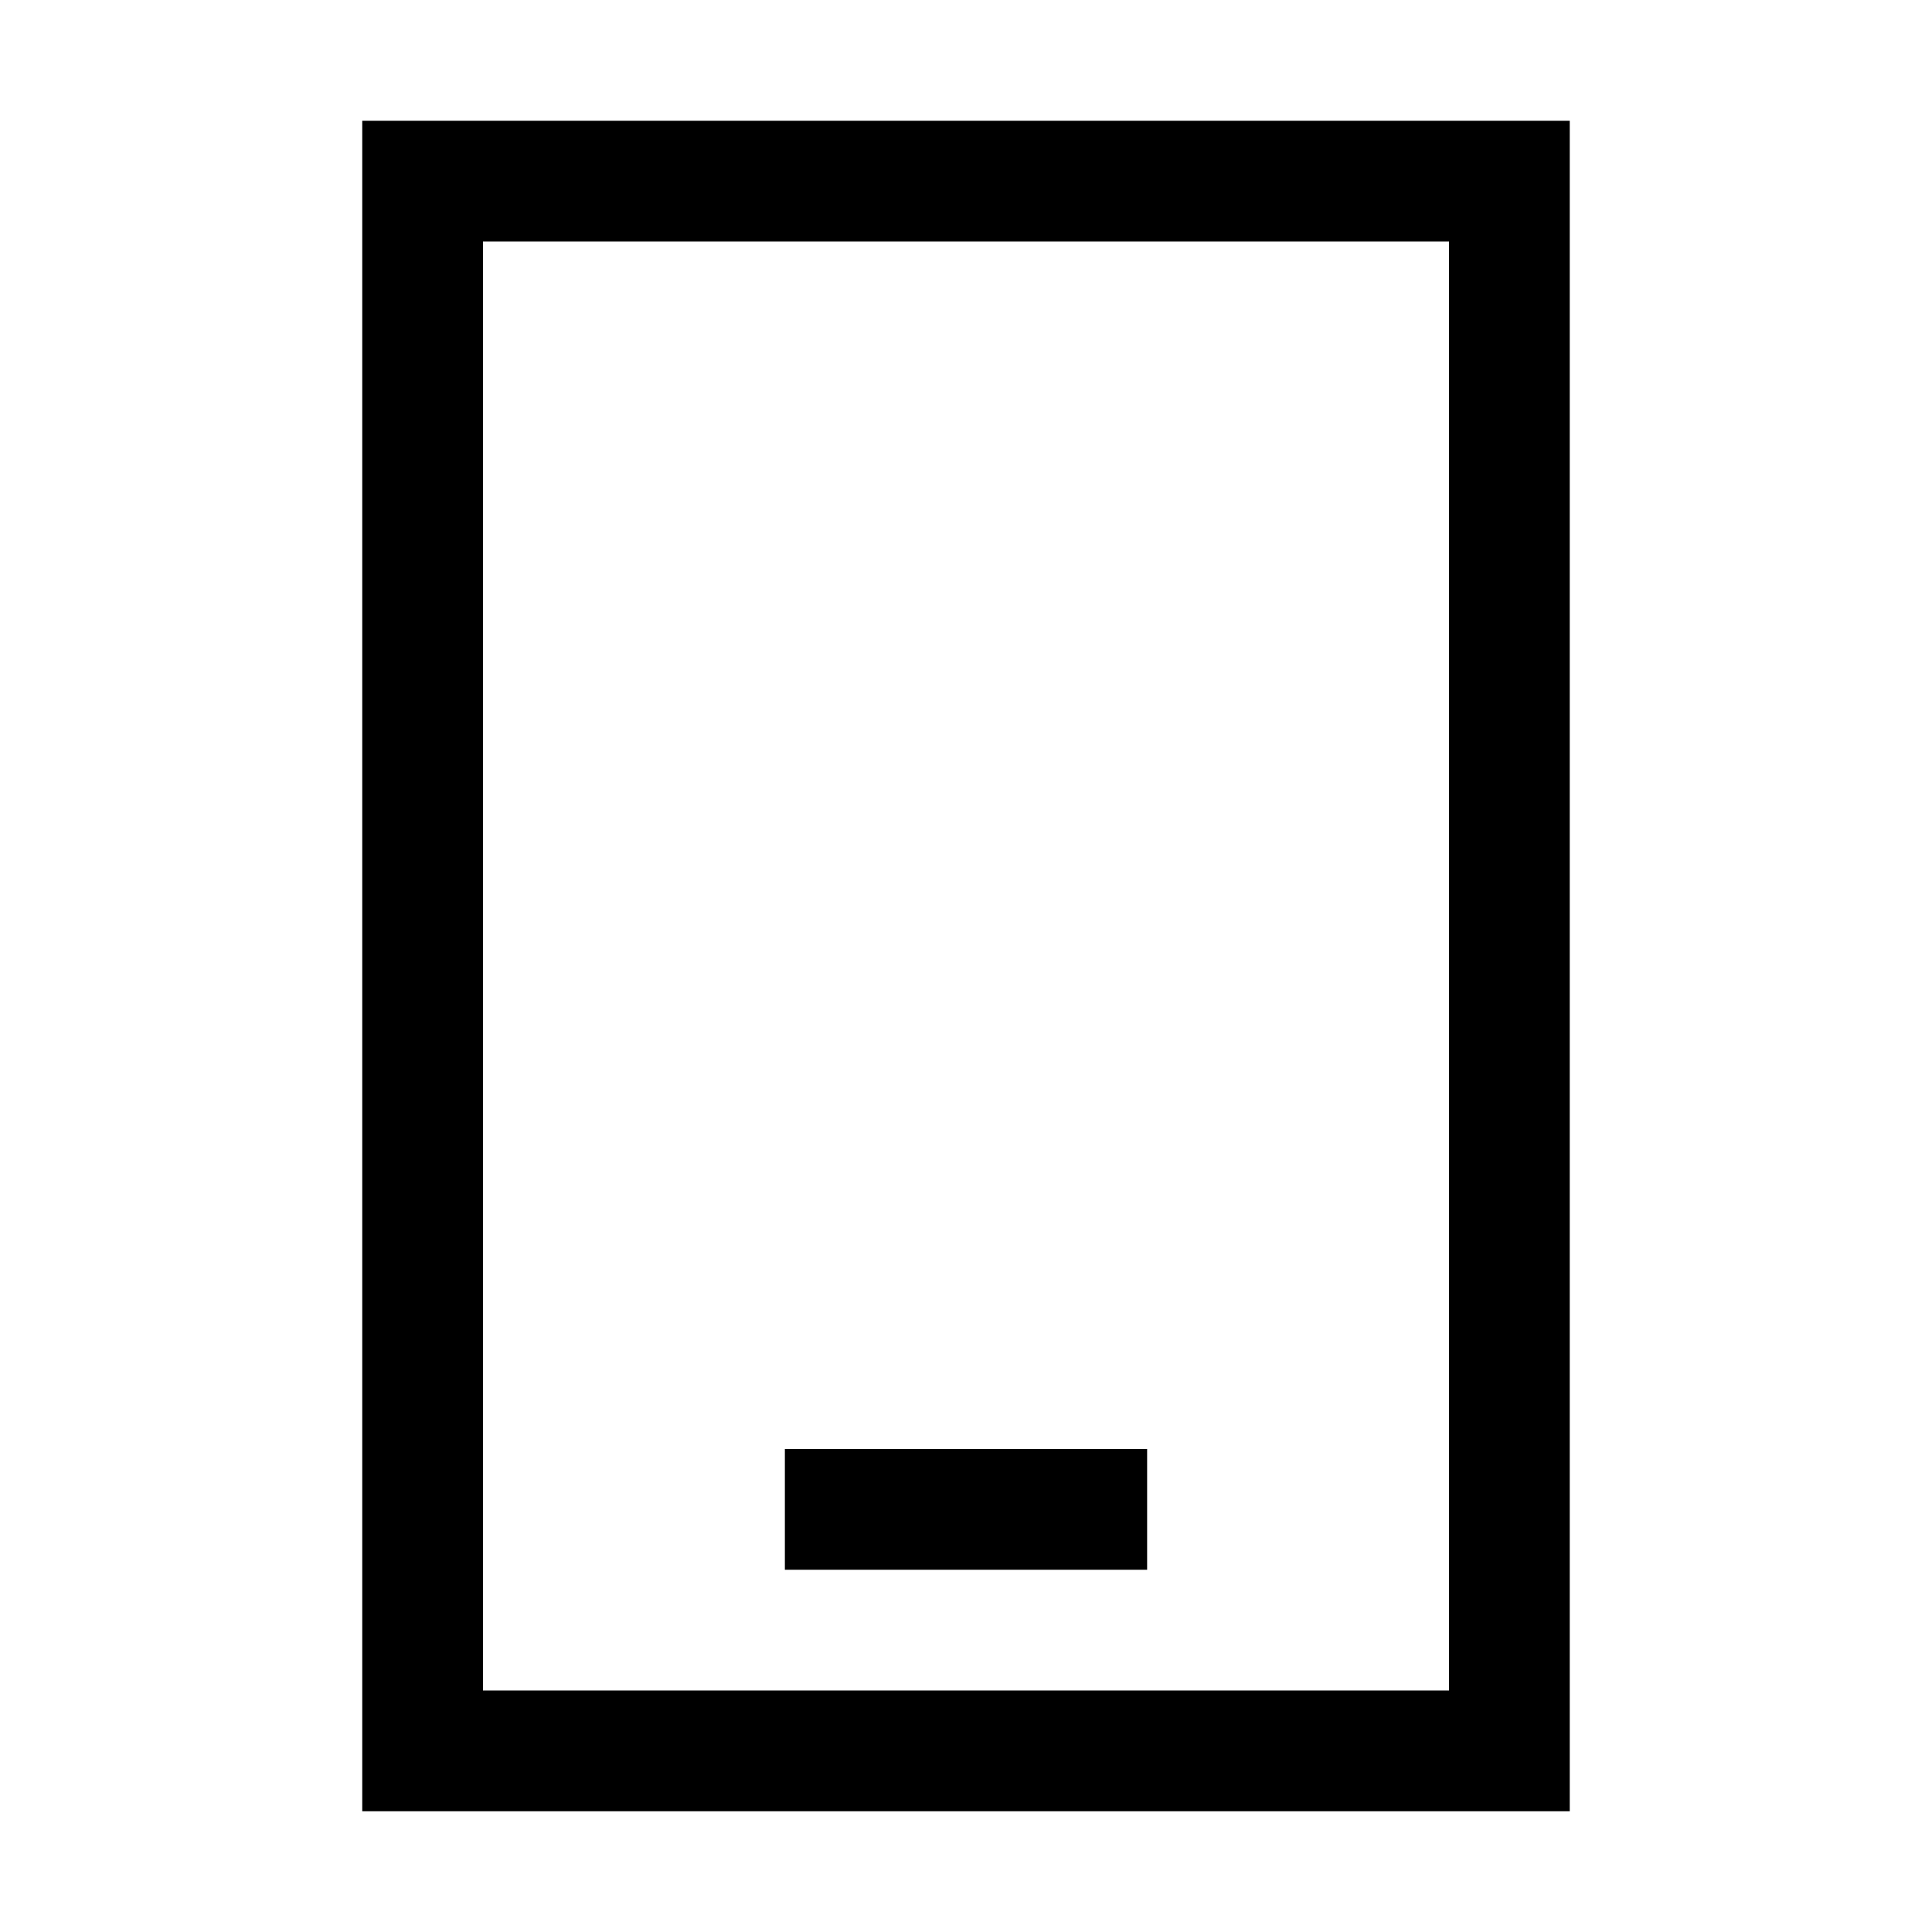
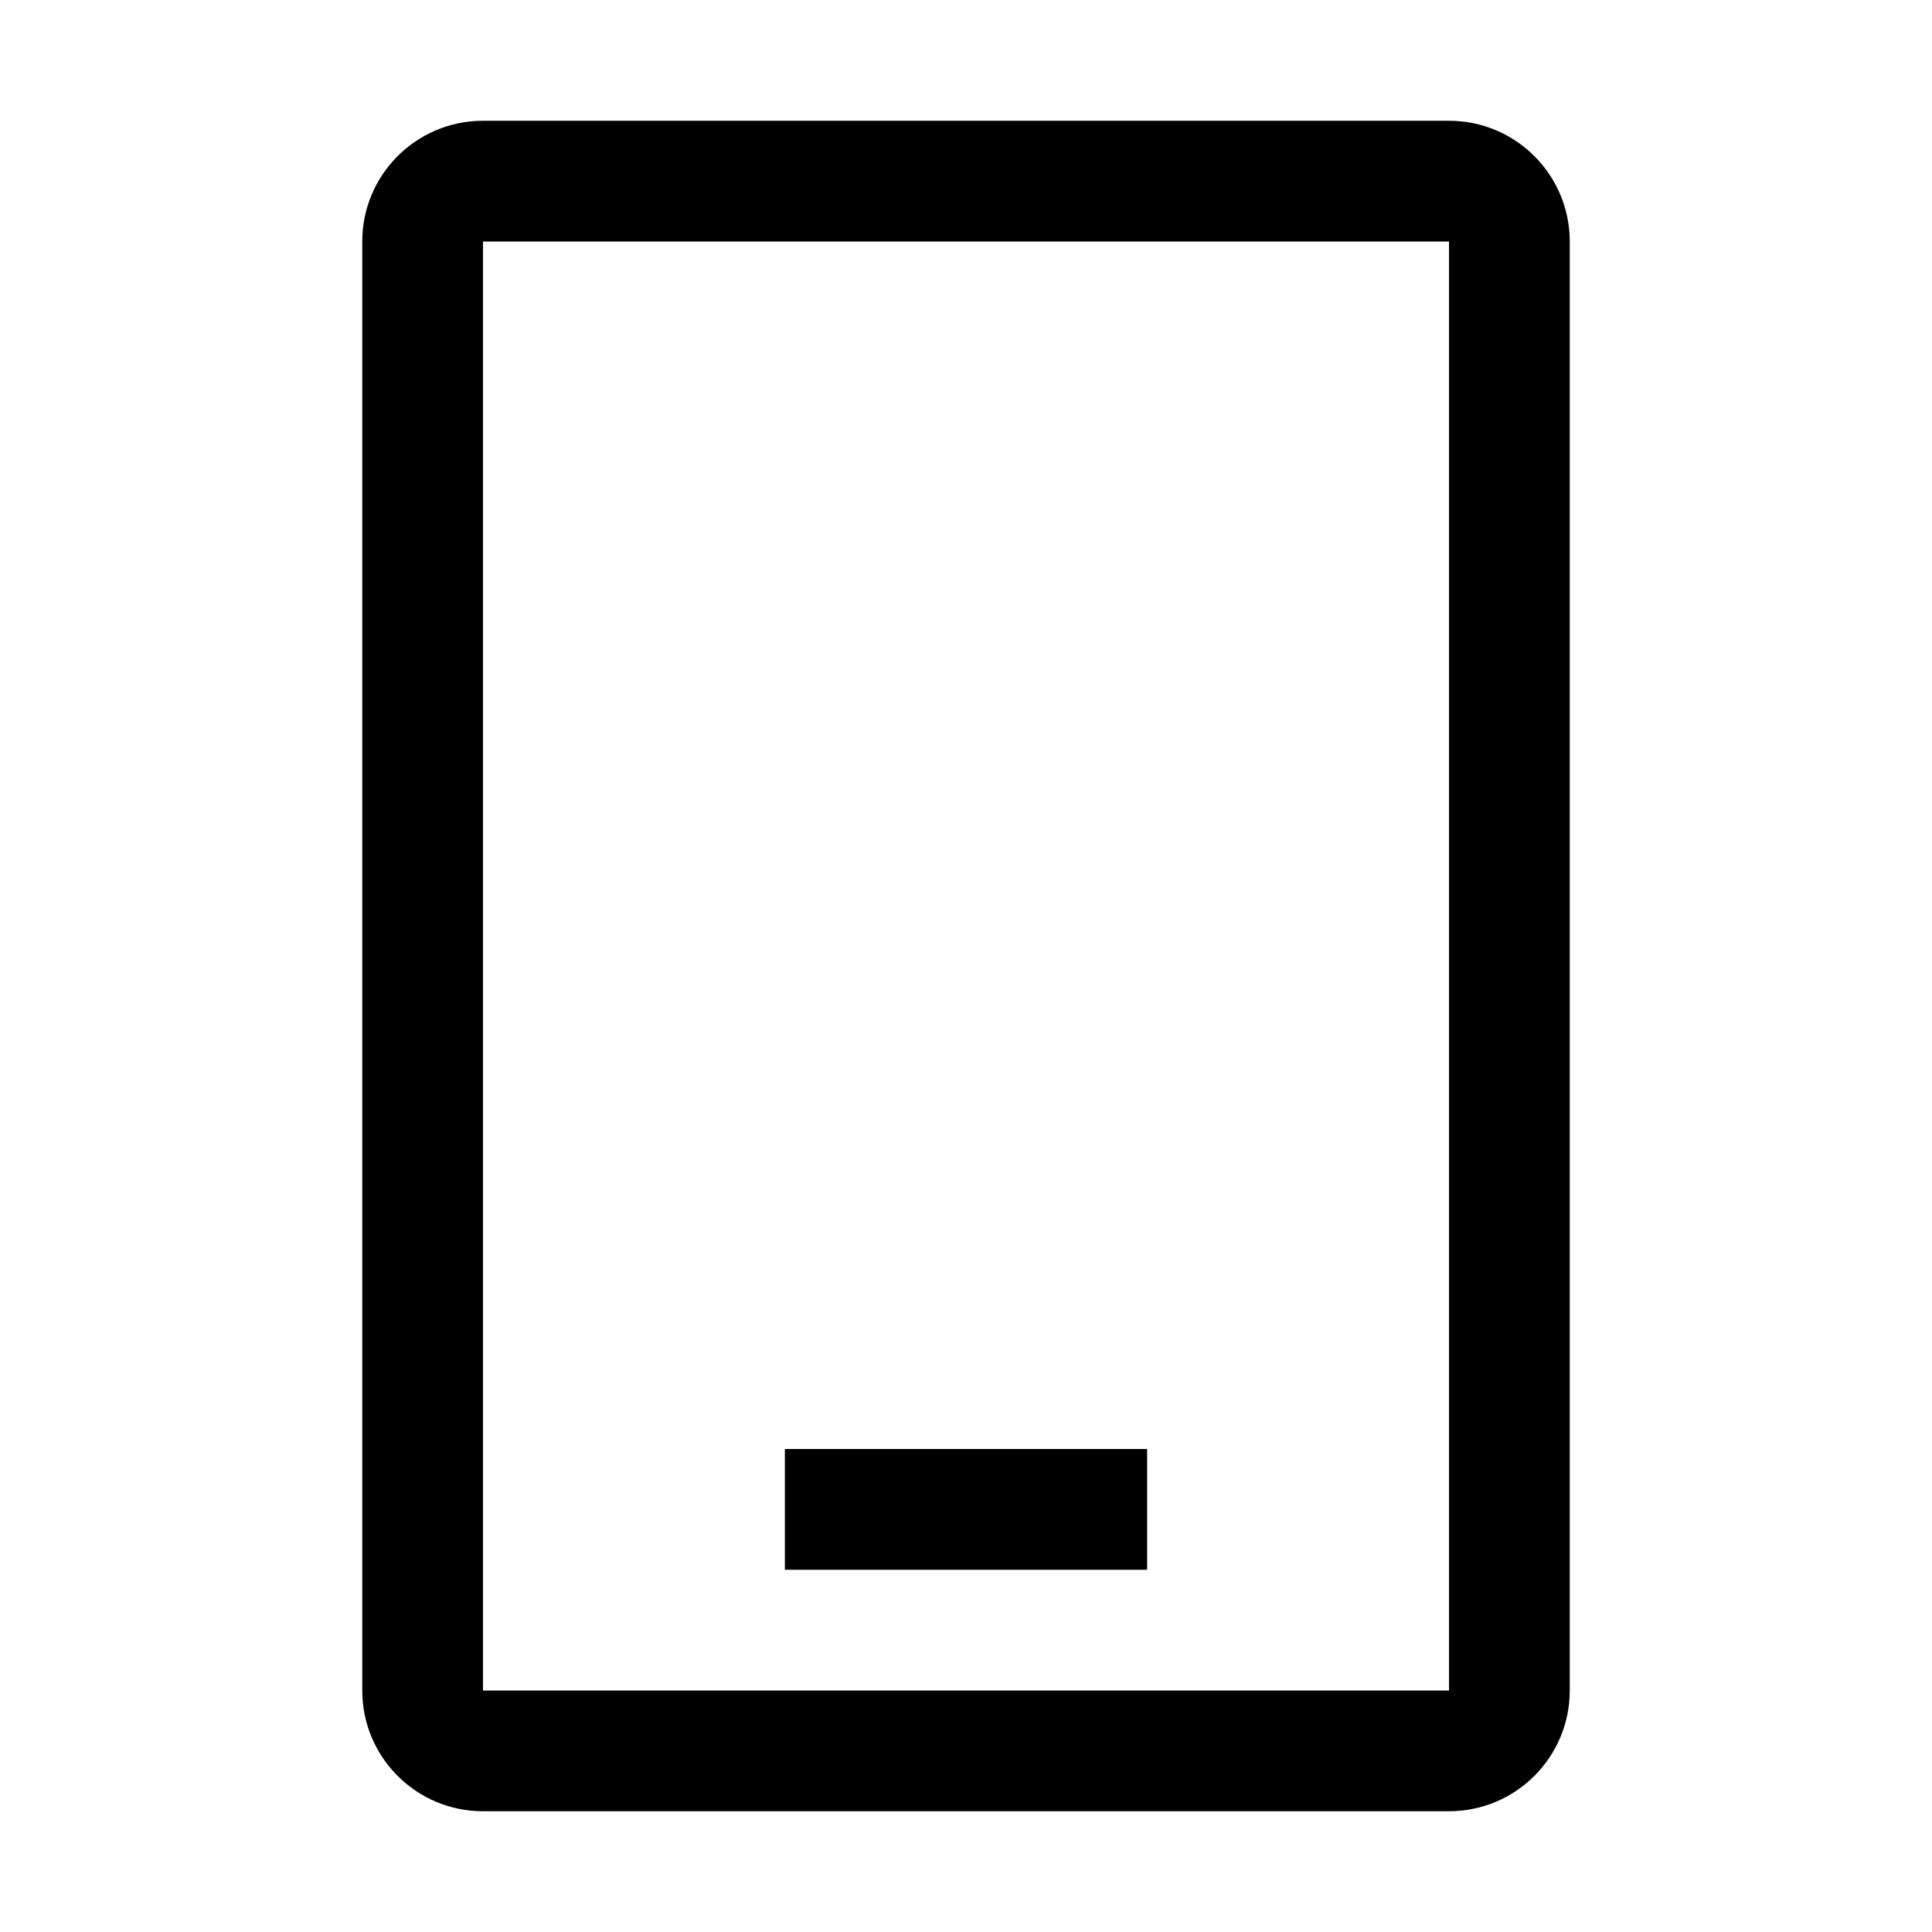
<svg xmlns="http://www.w3.org/2000/svg" viewBox="0 0 32 32">
-   <path fill-rule="evenodd" d="M7 2H6v28h20V2H7zm1 26V4h16v24H8zm5-2h6v-2h-6v2z" />
+   <path fill-rule="evenodd" d="M8 2a2 2 0 00-2 2v24a2 2 0 002 2h16a2 2 0 002-2V4a2 2 0 00-2-2H8zm0 2h16v24H8V4zm5 22h6v-2h-6v2z" />
</svg>
